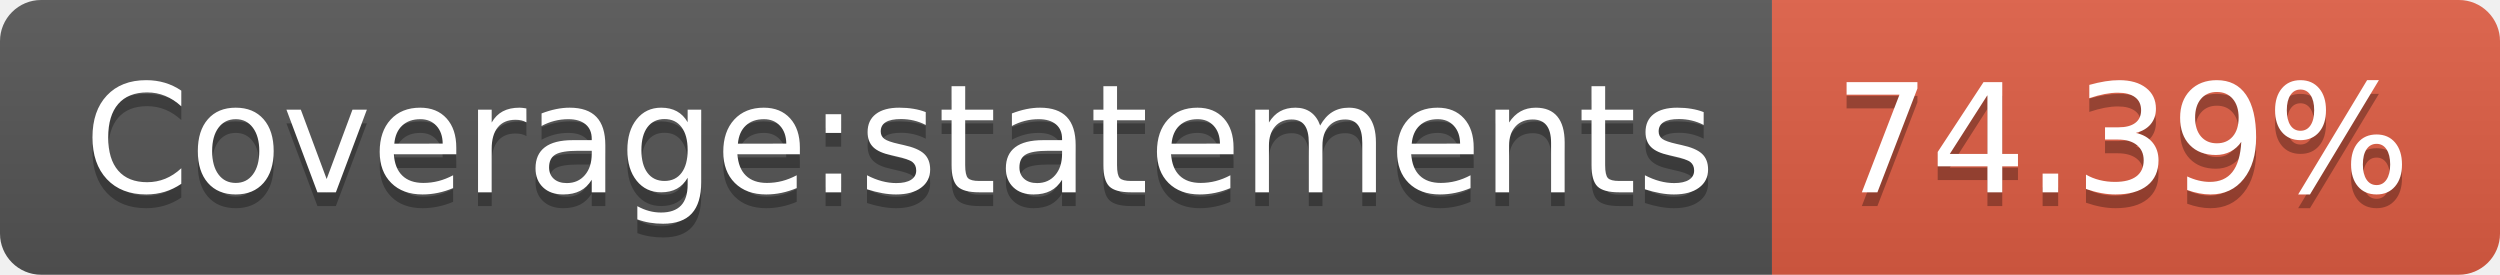
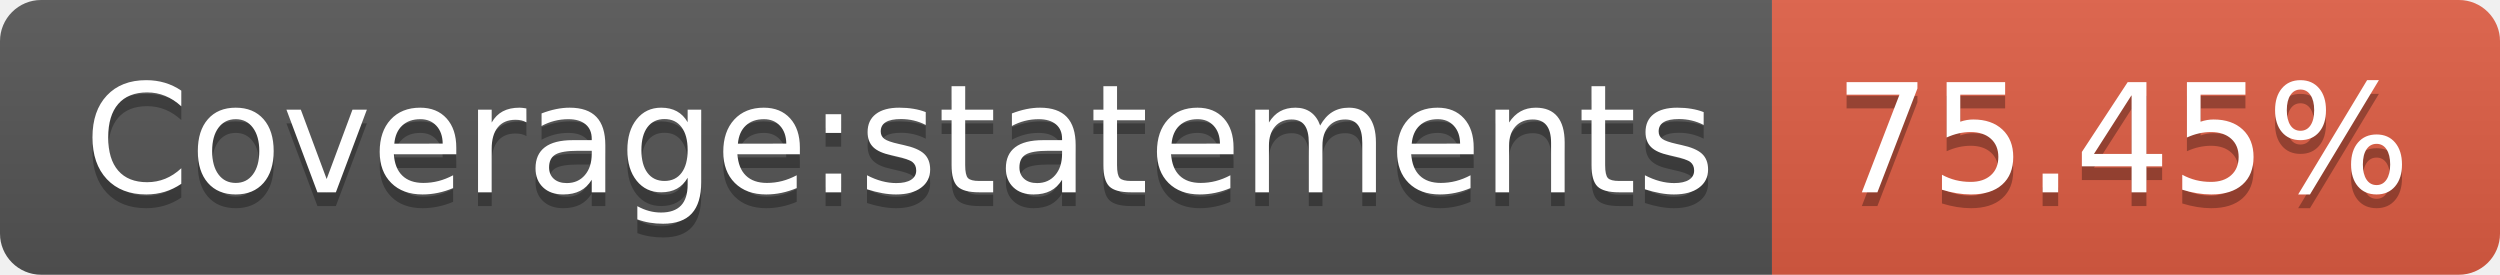
- <svg xmlns="http://www.w3.org/2000/svg" width="182" height="20" role="img" aria-label="Coverage:statements: 74.39%">
+ <svg xmlns="http://www.w3.org/2000/svg" width="182" height="20" role="img" aria-label="Coverage:statements: 75.45%">
  <linearGradient id="s" x2="0" y2="100%">
    <stop offset="0" stop-color="#bbb" stop-opacity=".1" />
    <stop offset="1" stop-opacity=".1" />
  </linearGradient>
  <clipPath id="r">
    <rect width="182" height="20" rx="3" fill="#fff" />
  </clipPath>
  <g clip-path="url(#r)">
    <rect width="129" height="20" fill="#555" />
    <rect x="129" width="53" height="20" fill="#e05d44" />
    <rect width="182" height="20" fill="url(#s)" />
  </g>
  <g fill="#fff" text-anchor="middle" font-family="Verdana,Geneva,DejaVu Sans,sans-serif" text-rendering="geometricPrecision" font-size="110">
    <text aria-hidden="true" x="655" y="150" fill="#010101" fill-opacity=".3" transform="scale(.1)" textLength="1190">Coverage:statements</text>
    <text x="655" y="140" transform="scale(.1)" fill="#fff" textLength="1190">Coverage:statements</text>
-     <text aria-hidden="true" x="1545" y="150" fill="#010101" fill-opacity=".3" transform="scale(.1)" textLength="430">74.39%</text>
-     <text x="1545" y="140" transform="scale(.1)" fill="#fff" textLength="430">74.39%</text>
+     <text aria-hidden="true" x="1545" y="150" fill="#010101" fill-opacity=".3" transform="scale(.1)" textLength="430">75.45%</text>
+     <text x="1545" y="140" transform="scale(.1)" fill="#fff" textLength="430">75.45%</text>
  </g>
</svg>
